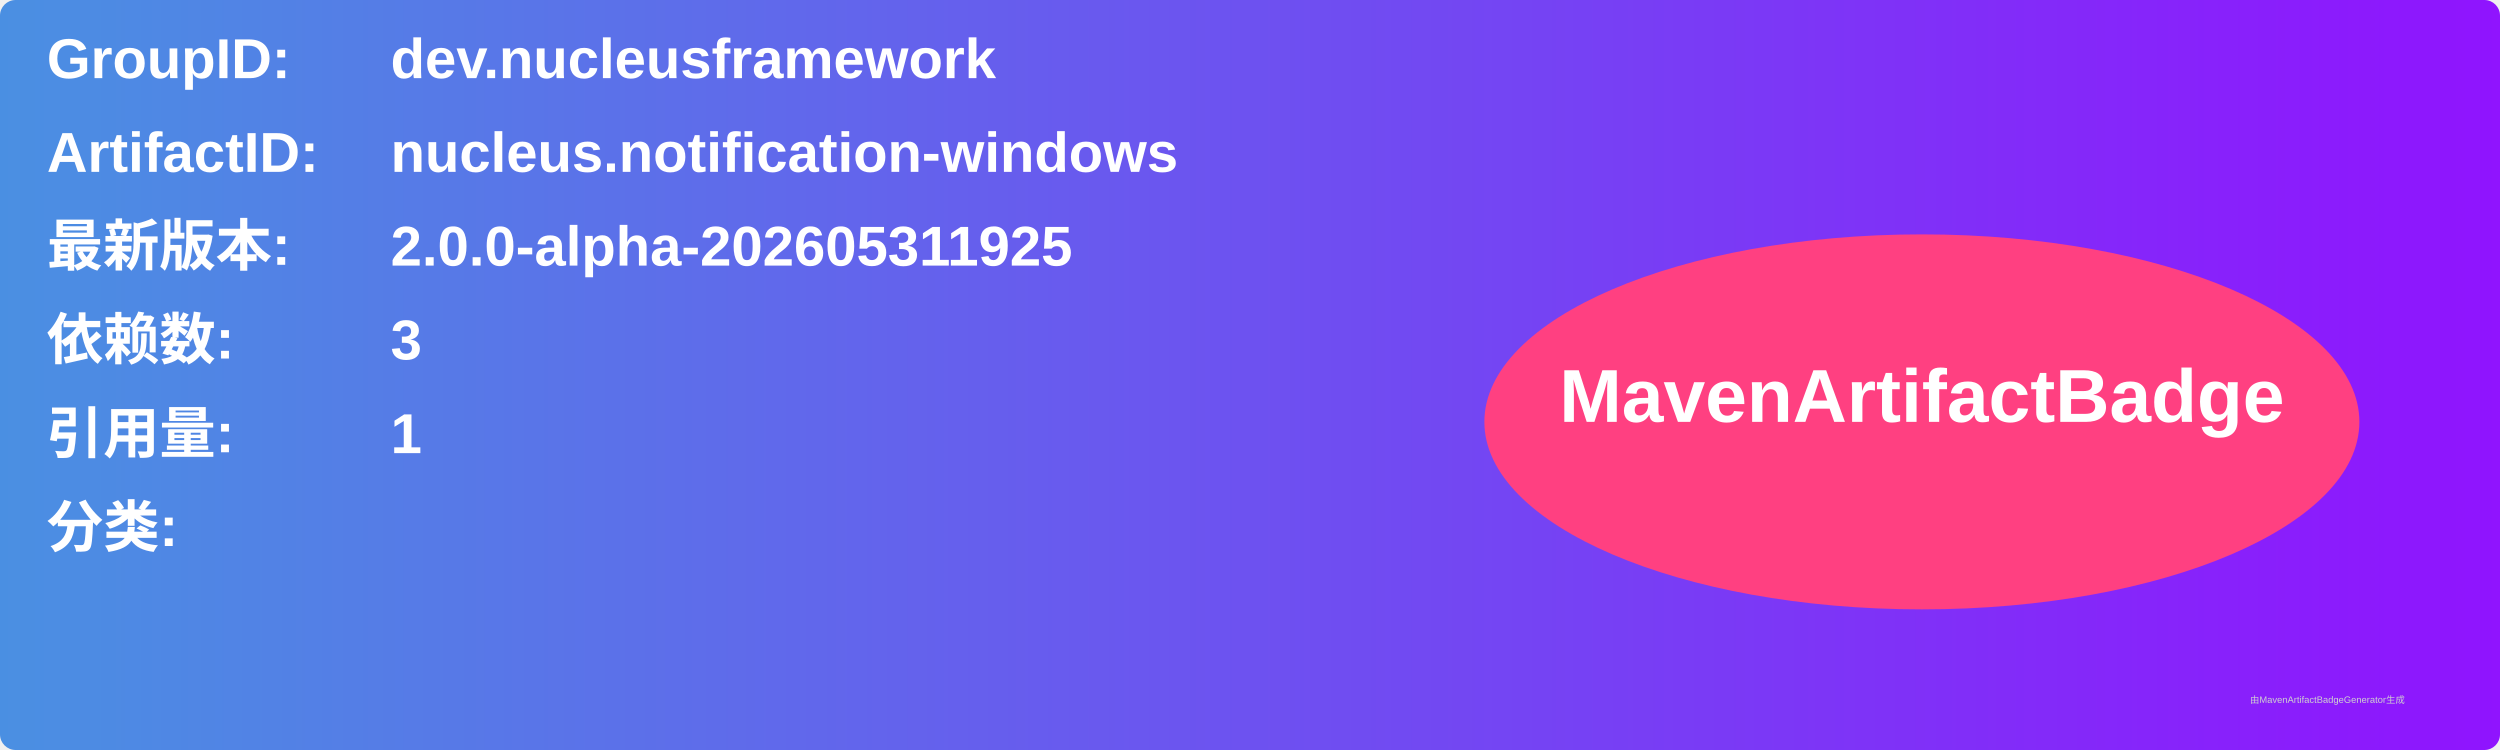
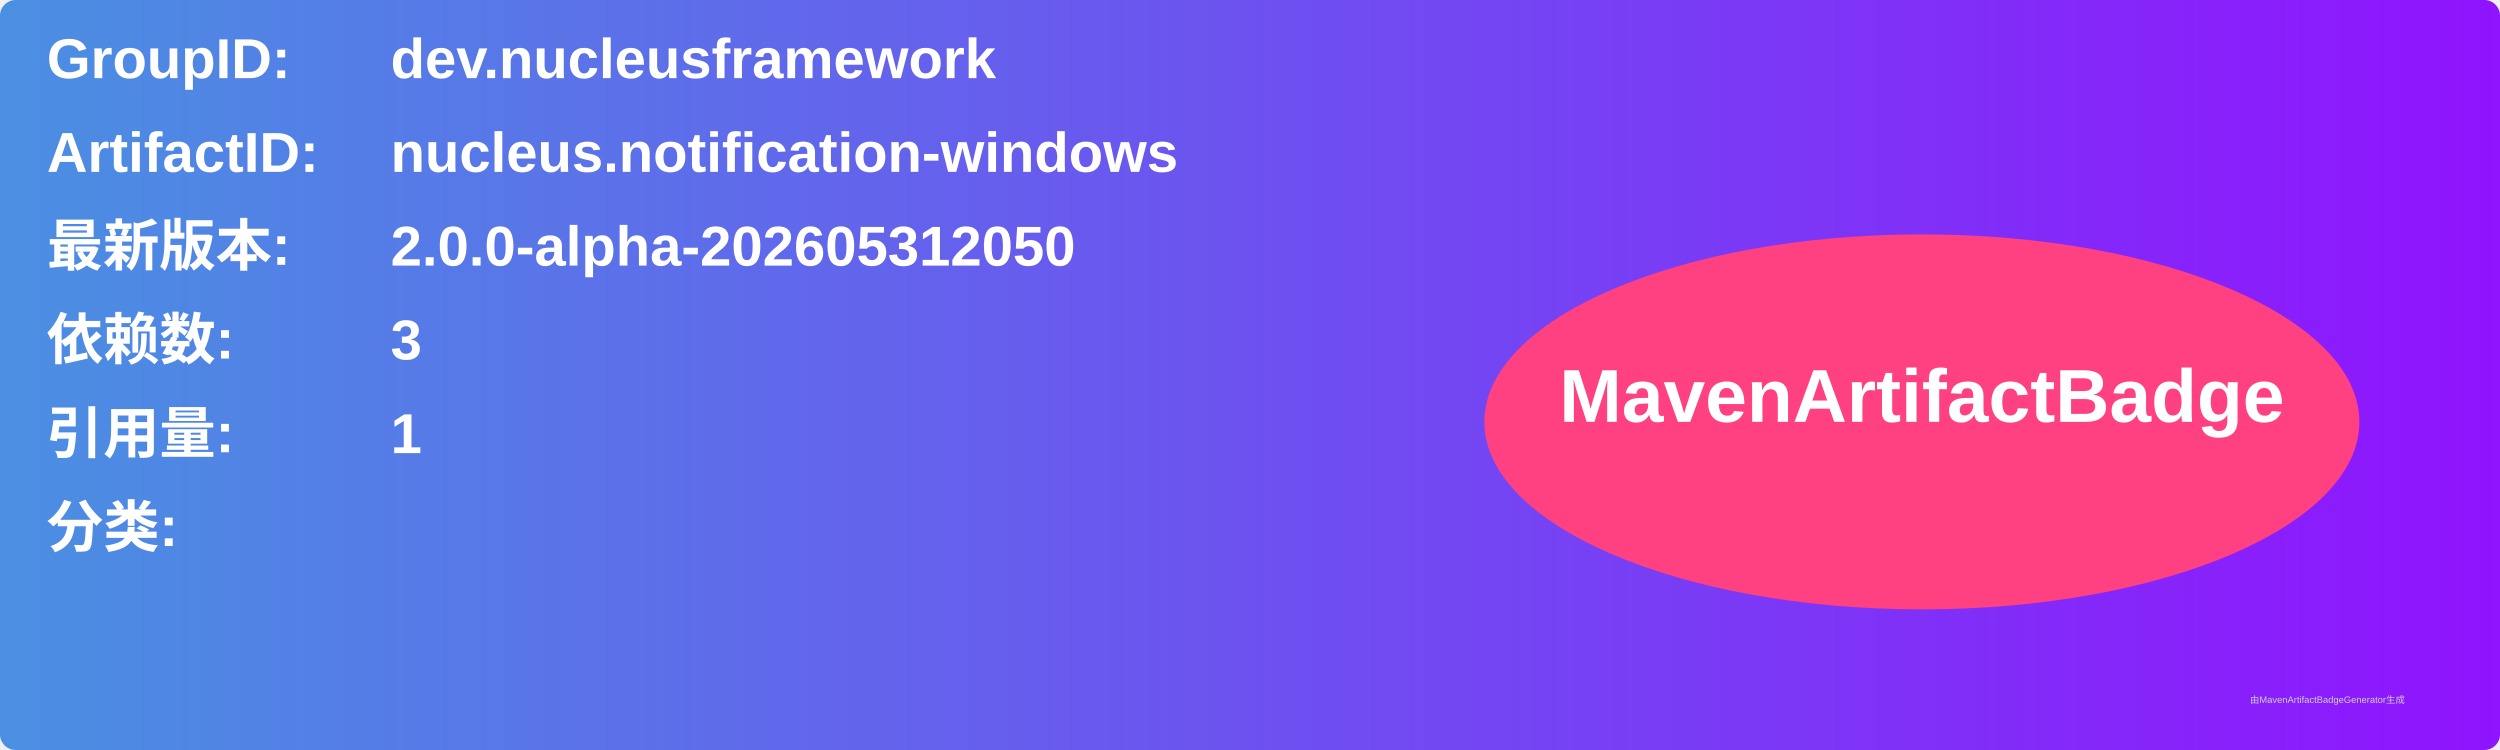
<svg xmlns="http://www.w3.org/2000/svg" width="800" height="240" viewBox="0 0 800 240">
  <linearGradient id="grad" x1="0%" y1="0%" x2="100%" y2="0%">
    <stop offset="0%" stop-color="#4a90e2" />
    <stop offset="100%" stop-color="#9013fe" />
  </linearGradient>
  <rect width="100%" height="100%" rx="5" ry="5" fill="url(#grad)" />
  <g transform="translate(15, 15)">
    <text x="0" y="10" font-family="Arial" font-size="18" fill="white" font-weight="bold" width="260">GroupID:</text>
    <text x="110" y="10" font-family="Arial" font-size="18" fill="white" font-weight="bold" width="460">dev.nucleusframework</text>
    <text x="0" y="40" font-family="Arial" font-size="18" fill="white" font-weight="bold" width="260">ArtifactID:</text>
    <text x="110" y="40" font-family="Arial" font-size="18" fill="white" font-weight="bold" width="460">nucleus.notification-windows</text>
    <text x="0" y="70" font-family="Arial" font-size="18" fill="white" font-weight="bold">最新版本:</text>
    <text x="110" y="70" font-family="Arial" font-size="18" fill="white" font-weight="bold">
-       <tspan font-weight="bold">2.0.0-alpha-202605311925</tspan>
+       <tspan font-weight="bold">2.0.0-alpha-202605312050</tspan>
    </text>
    <text x="0" y="100" font-family="Arial" font-size="18" fill="white" font-weight="bold">依赖数: </text>
    <text x="110" y="100" font-family="Arial" font-size="18" fill="white">
      <tspan font-weight="bold">3</tspan>
    </text>
    <text x="0" y="130" font-family="Arial" font-size="18" fill="white" font-weight="bold">引用量: </text>
    <text x="110" y="130" font-family="Arial" font-size="18" fill="white">
      <tspan font-weight="bold">1</tspan>
    </text>
    <text x="0" y="160" font-family="Arial" font-size="18" fill="white" font-weight="bold">分类:</text>
    <text x="10" y="190" font-family="Arial" font-size="10" fill="white">
      <tspan font-weight="bold" />
    </text>
    <ellipse cx="600" cy="120" rx="140" ry="60" fill="#ff4081" />
    <text x="600" y="120" text-anchor="middle" font-family="Arial" font-size="24" fill="white" font-weight="bold">MavenArtifactBadge</text>
  </g>
  <text x="720" y="225" font-family="Arial" font-size="3" fill="#d0d0d0">由MavenArtifactBadgeGenerator生成</text>
</svg>
